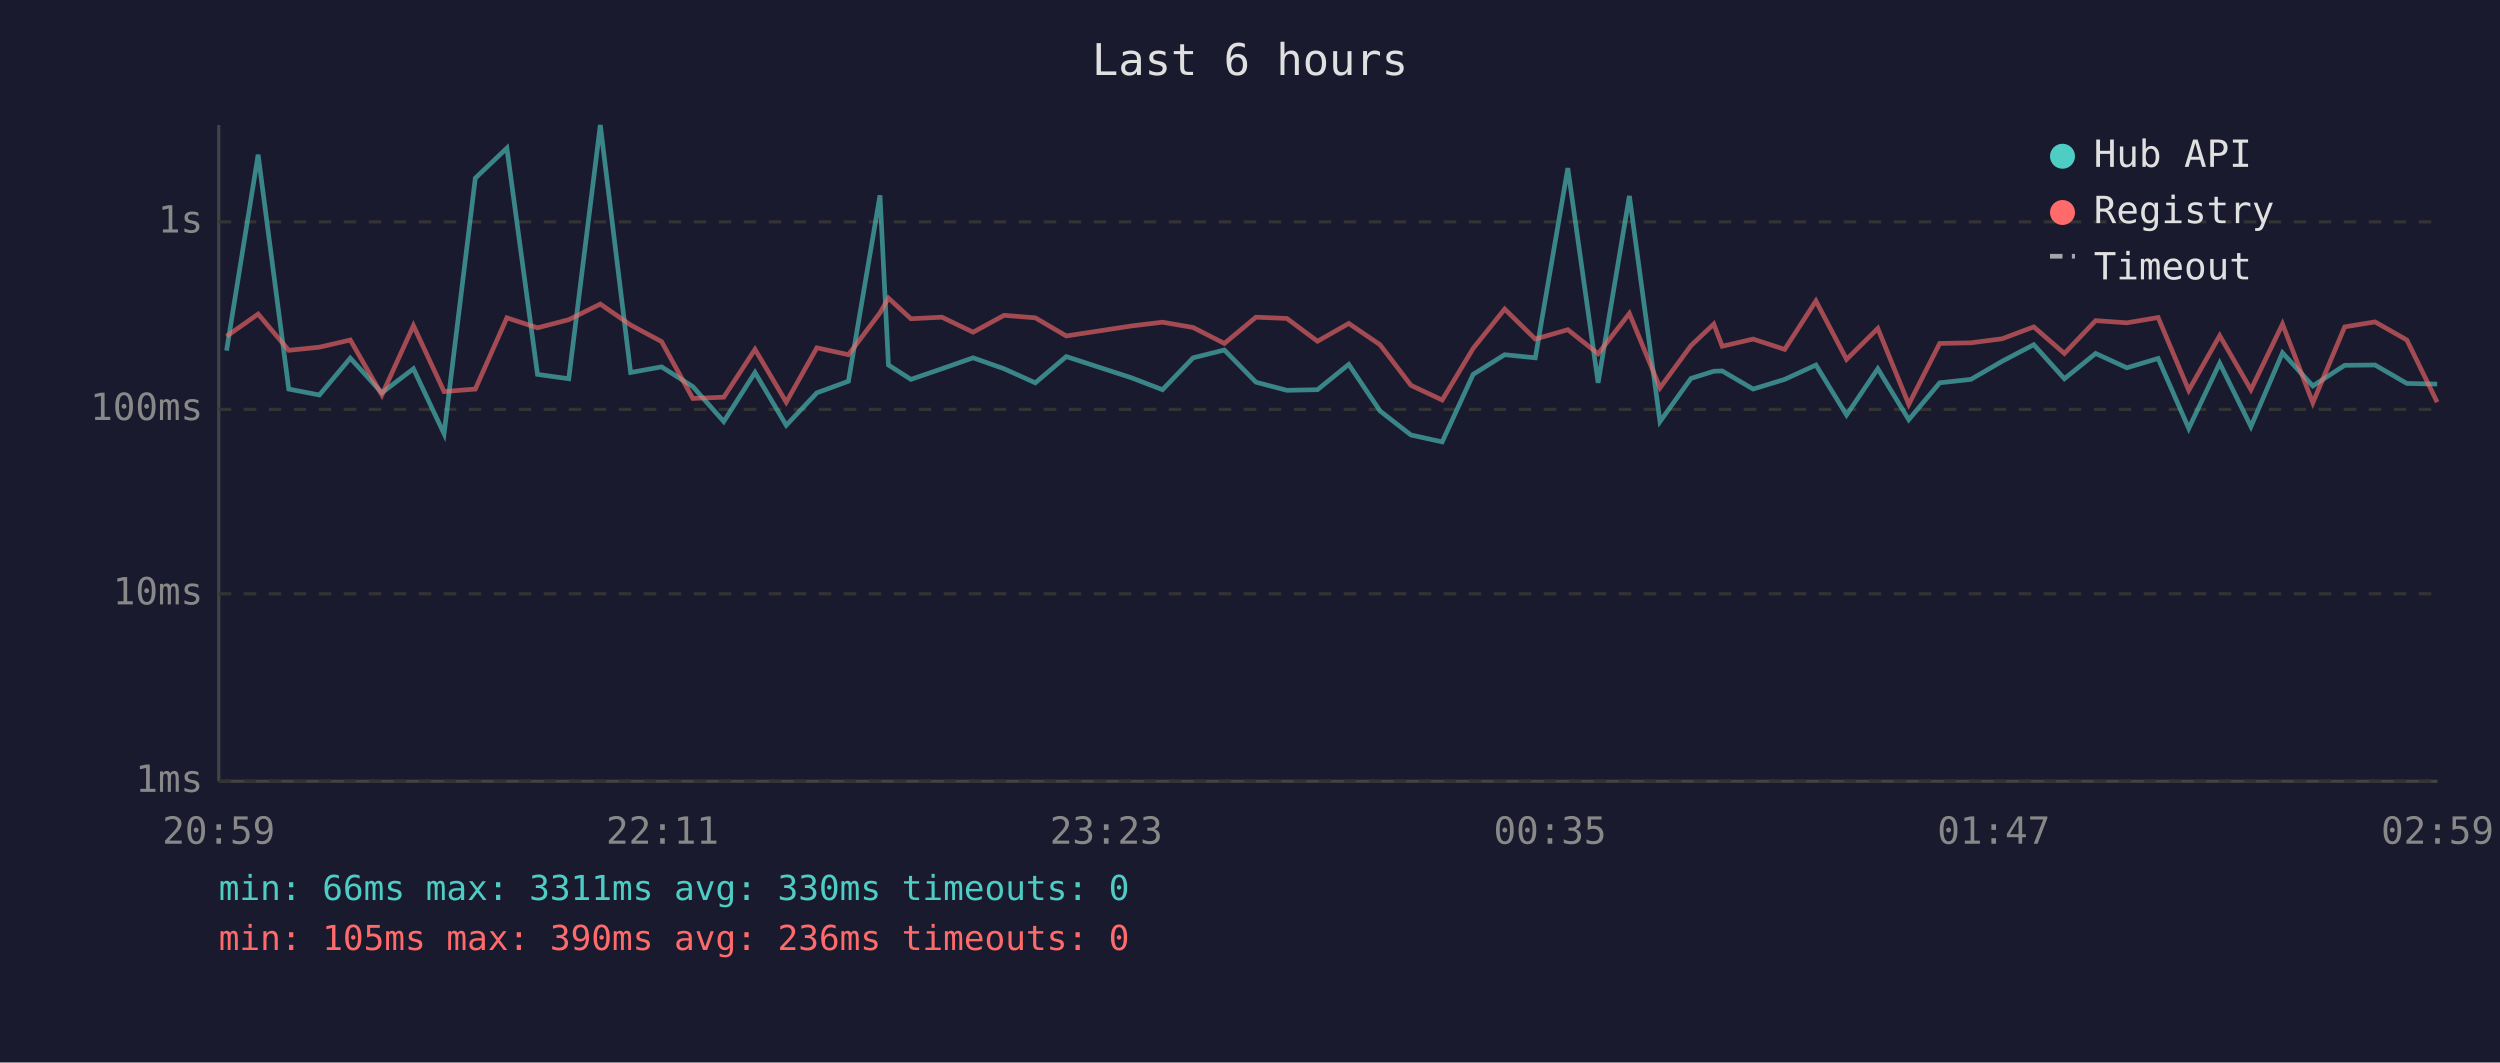
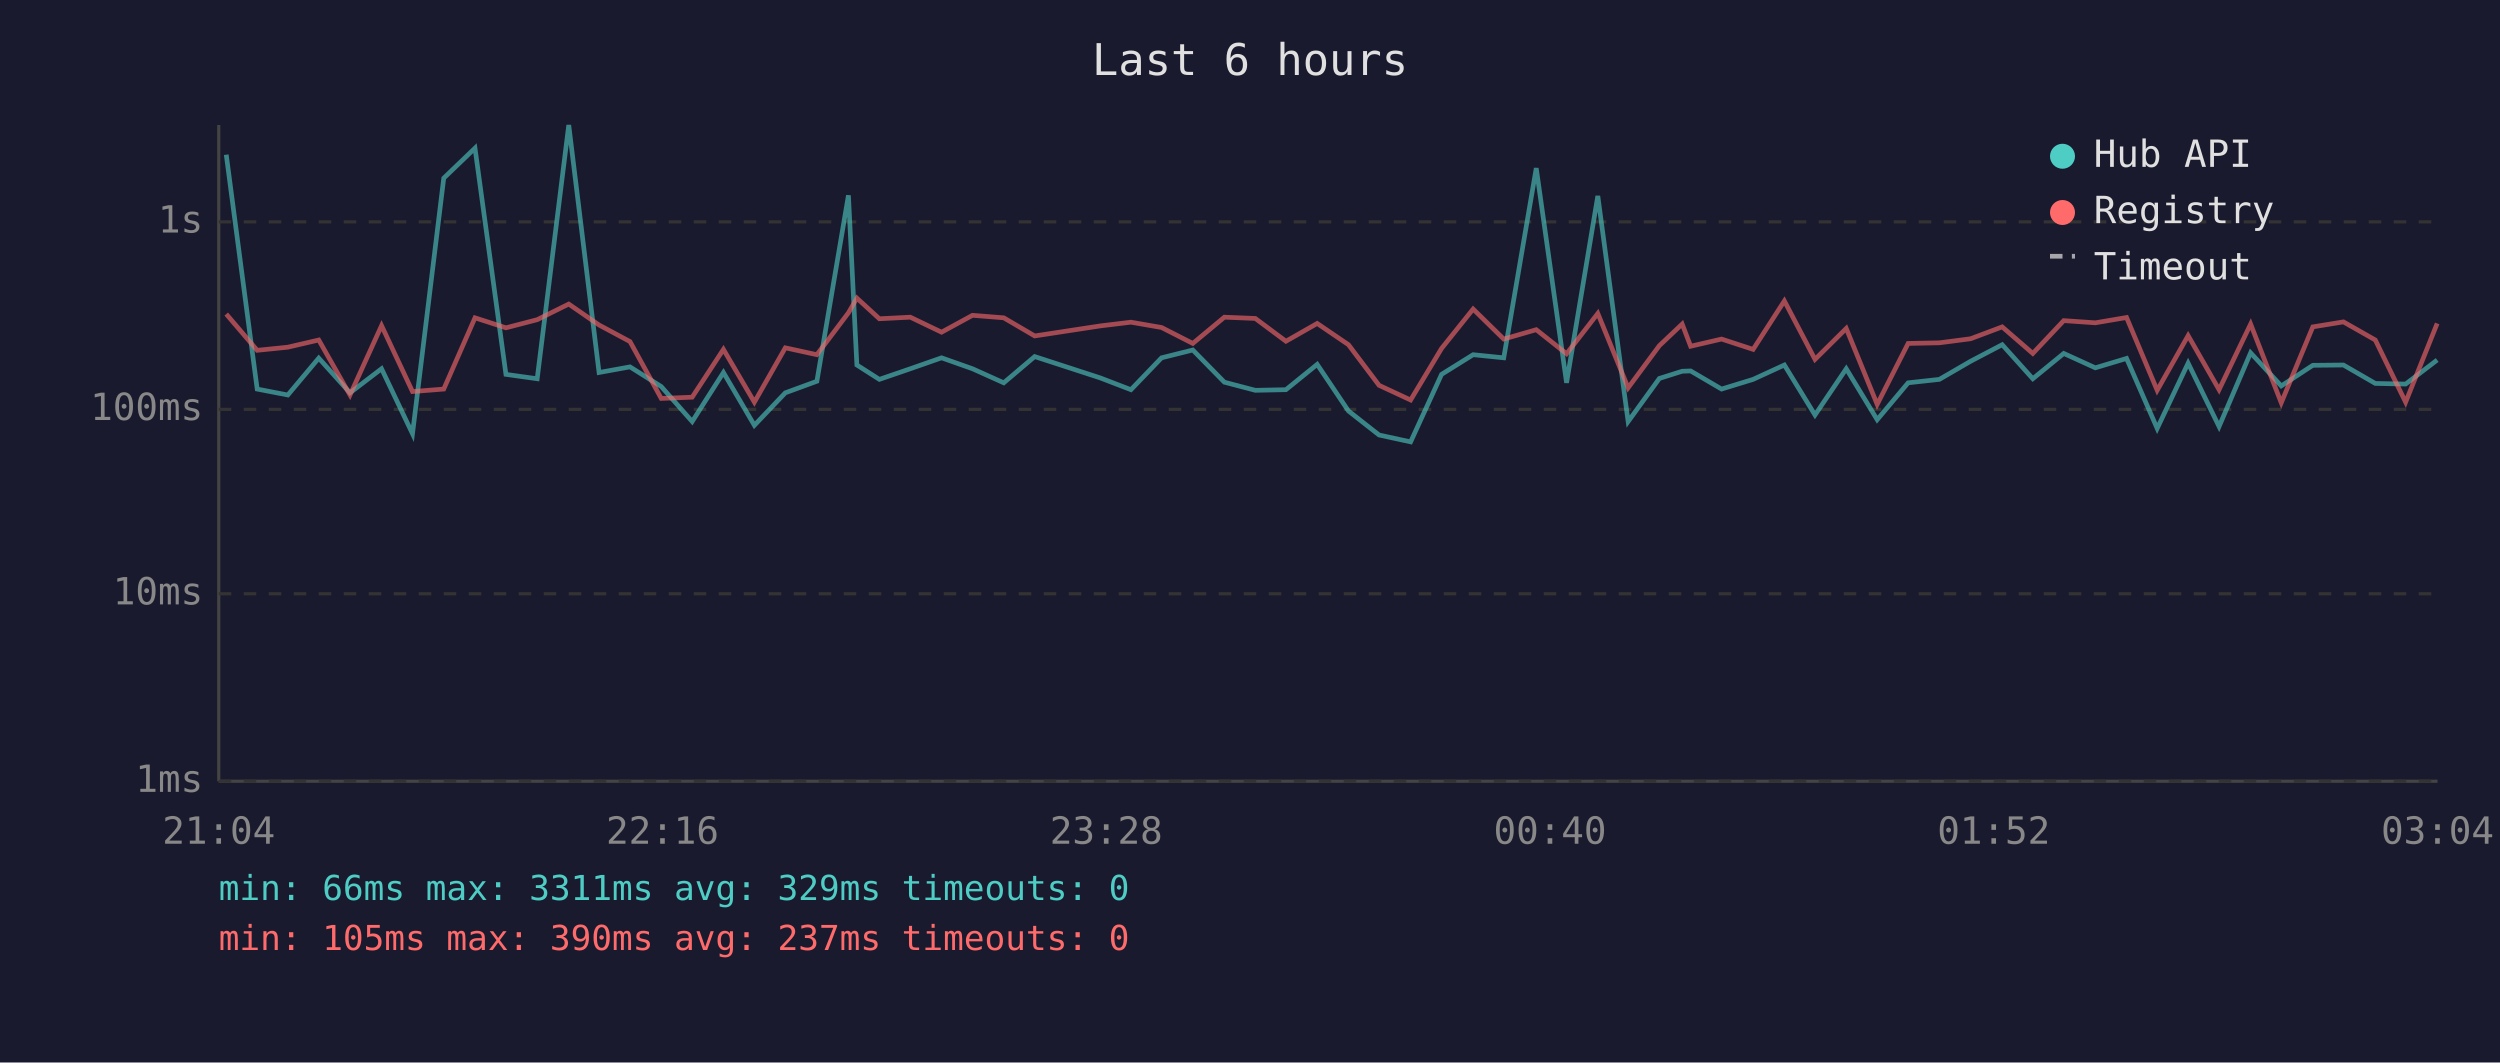
<svg xmlns="http://www.w3.org/2000/svg" viewBox="0 0 800 340" font-family="monospace" font-size="12">
  <rect width="800" height="340" fill="#1a1a2e" />
  <text x="400" y="24" fill="#e0e0e0" font-size="14" text-anchor="middle">Last 6 hours</text>
  <line x1="70" y1="40" x2="70" y2="250" stroke="#444" stroke-width="1" />
  <line x1="70" y1="250" x2="780" y2="250" stroke="#444" stroke-width="1" />
  <line x1="70" y1="250" x2="780" y2="250" stroke="#333" stroke-width="1" stroke-dasharray="4" />
  <text x="65" y="250" fill="#888" text-anchor="end" dominant-baseline="middle">1ms</text>
  <line x1="70" y1="190" x2="780" y2="190" stroke="#333" stroke-width="1" stroke-dasharray="4" />
  <text x="65" y="190" fill="#888" text-anchor="end" dominant-baseline="middle">10ms</text>
  <line x1="70" y1="131" x2="780" y2="131" stroke="#333" stroke-width="1" stroke-dasharray="4" />
  <text x="65" y="131" fill="#888" text-anchor="end" dominant-baseline="middle">100ms</text>
  <line x1="70" y1="71" x2="780" y2="71" stroke="#333" stroke-width="1" stroke-dasharray="4" />
  <text x="65" y="71" fill="#888" text-anchor="end" dominant-baseline="middle">1s</text>
-   <text x="70" y="270" fill="#888" text-anchor="middle">20:59</text>
-   <text x="212" y="270" fill="#888" text-anchor="middle">22:11</text>
-   <text x="354" y="270" fill="#888" text-anchor="middle">23:23</text>
-   <text x="496" y="270" fill="#888" text-anchor="middle">00:35</text>
-   <text x="638" y="270" fill="#888" text-anchor="middle">01:47</text>
-   <text x="780" y="270" fill="#888" text-anchor="middle">02:59</text>
-   <polyline points="72.5,112.2 82.6,49.5 92.4,124.5 102.2,126.4 112.1,114.6 122.2,125.7 132.3,118.0 142.1,138.8 152.1,57.0 162.2,47.4 172.0,119.8 182.0,121.2 192.1,40.0 201.8,119.2 211.7,117.4 221.7,123.7 231.6,134.9 241.6,119.2 251.6,136.1 261.4,125.7 271.5,122.0 281.6,62.5 284.3,116.8 291.5,121.4 301.4,118.0 311.4,114.5 321.3,118.0 331.3,122.5 341.2,114.1 362.1,120.9 372.0,124.7 381.8,114.5 391.8,112.0 401.9,122.3 411.8,124.9 421.6,124.7 431.6,116.6 441.6,131.5 451.5,139.2 461.5,141.4 471.4,119.8 481.5,113.5 491.3,114.5 501.7,53.8 511.4,122.5 521.4,62.7 531.2,134.9 541.1,121.1 548.4,118.8 551.1,118.7 561.0,124.5 571.1,121.4 581.1,116.8 590.9,132.8 600.9,118.0 610.8,134.3 620.7,122.5 630.7,121.4 640.7,115.6 650.8,110.3 660.6,121.2 670.6,113.1 680.6,117.7 690.6,114.7 700.4,137.1 710.3,116.2 720.3,136.5 730.4,112.9 740.1,123.5 750.3,116.9 760.0,116.8 770.2,122.7 779.9,122.9" fill="none" stroke="#4ecdc4" stroke-width="1.5" opacity="0.6" />
-   <polyline points="72.5,107.6 82.6,100.5 92.4,112.1 102.2,111.1 112.1,108.8 122.2,126.4 132.3,104.2 142.1,125.3 152.1,124.5 162.2,101.7 172.0,104.9 182.0,102.3 192.1,97.3 201.8,104.0 211.7,109.3 221.7,127.5 231.6,127.1 241.6,111.8 251.6,128.7 261.4,111.3 271.5,113.5 281.6,100.1 284.3,95.4 291.5,102.0 301.4,101.5 311.4,106.3 321.3,100.9 331.3,101.7 341.2,107.5 362.1,104.3 372.0,103.1 381.8,104.8 391.8,109.9 401.9,101.5 411.8,101.9 421.6,109.2 431.6,103.5 441.6,110.3 451.5,123.3 461.5,128.0 471.4,111.5 481.5,98.9 491.3,108.5 501.7,105.5 511.4,113.2 521.4,100.3 531.2,124.1 541.1,110.6 548.4,103.7 551.1,110.8 561.0,108.5 571.1,111.8 581.1,96.3 590.9,115.0 600.9,105.1 610.8,129.4 620.7,109.9 630.7,109.7 640.7,108.4 650.8,104.6 660.6,113.1 670.6,102.6 680.6,103.3 690.6,101.6 700.4,124.9 710.3,107.4 720.3,124.7 730.4,103.7 740.1,128.9 750.3,104.6 760.0,103.0 770.2,108.8 779.9,128.7" fill="none" stroke="#ff6b6b" stroke-width="1.5" opacity="0.6" />
+   <text x="70" y="270" fill="#888" text-anchor="middle">21:04</text>
+   <text x="212" y="270" fill="#888" text-anchor="middle">22:16</text>
+   <text x="354" y="270" fill="#888" text-anchor="middle">23:28</text>
+   <text x="496" y="270" fill="#888" text-anchor="middle">00:40</text>
+   <text x="638" y="270" fill="#888" text-anchor="middle">01:52</text>
+   <text x="780" y="270" fill="#888" text-anchor="middle">03:04</text>
+   <polyline points="72.4,49.5 82.3,124.5 92.1,126.4 102.0,114.6 112.0,125.7 122.1,118.0 132.0,138.8 142.0,57.0 152.0,47.4 161.9,119.8 171.9,121.2 182.0,40.0 191.7,119.2 201.6,117.4 211.6,123.7 221.5,134.9 231.5,119.2 241.4,136.1 251.3,125.7 261.4,122.0 271.5,62.5 274.2,116.8 281.4,121.4 291.3,118.0 301.3,114.5 311.2,118.0 321.2,122.5 331.1,114.1 352.0,120.9 361.9,124.7 371.7,114.5 381.7,112.0 391.8,122.3 401.7,124.9 411.5,124.7 421.5,116.6 431.5,131.5 441.3,139.2 451.4,141.4 461.3,119.8 471.4,113.5 481.2,114.5 491.6,53.8 501.3,122.5 511.3,62.7 521.0,134.9 531.0,121.1 538.3,118.8 541.0,118.7 550.9,124.5 561.0,121.4 571.0,116.8 580.8,132.8 590.8,118.0 600.7,134.3 610.6,122.5 620.6,121.4 630.6,115.6 640.7,110.3 650.5,121.2 660.4,113.1 670.5,117.7 680.5,114.7 690.3,137.1 700.2,116.2 710.1,136.5 720.2,112.9 730.0,123.5 740.1,116.9 749.9,116.8 760.1,122.7 769.8,122.9 779.9,115.2" fill="none" stroke="#4ecdc4" stroke-width="1.5" opacity="0.6" />
+   <polyline points="72.4,100.5 82.3,112.1 92.1,111.1 102.0,108.8 112.0,126.4 122.1,104.2 132.0,125.3 142.0,124.5 152.0,101.7 161.9,104.9 171.9,102.3 182.0,97.3 191.7,104.0 201.6,109.3 211.6,127.5 221.5,127.1 231.5,111.8 241.4,128.7 251.3,111.3 261.4,113.5 271.5,100.1 274.2,95.4 281.4,102.0 291.3,101.5 301.3,106.3 311.2,100.9 321.2,101.7 331.1,107.5 352.0,104.3 361.9,103.1 371.7,104.8 381.7,109.9 391.8,101.5 401.7,101.9 411.5,109.2 421.5,103.5 431.5,110.3 441.3,123.3 451.4,128.0 461.3,111.5 471.4,98.9 481.2,108.5 491.6,105.5 501.3,113.2 511.3,100.3 521.0,124.1 531.0,110.6 538.3,103.7 541.0,110.8 550.9,108.5 561.0,111.8 571.0,96.3 580.8,115.0 590.8,105.1 600.7,129.4 610.6,109.9 620.6,109.7 630.6,108.4 640.7,104.6 650.5,113.1 660.4,102.6 670.5,103.3 680.5,101.6 690.3,124.9 700.2,107.4 710.1,124.7 720.2,103.7 730.0,128.9 740.1,104.6 749.9,103.0 760.1,108.8 769.8,128.7 779.9,103.5" fill="none" stroke="#ff6b6b" stroke-width="1.5" opacity="0.6" />
  <circle cx="660" cy="50" r="4" fill="#4ecdc4" />
  <text x="670" y="50" fill="#e0e0e0" dominant-baseline="middle">Hub API</text>
  <circle cx="660" cy="68" r="4" fill="#ff6b6b" />
  <text x="670" y="68" fill="#e0e0e0" dominant-baseline="middle">Registry</text>
  <line x1="656" y1="82" x2="664" y2="82" stroke="#e0e0e0" stroke-width="1.5" stroke-dasharray="4,3" opacity="0.7" />
  <text x="670" y="86" fill="#e0e0e0" dominant-baseline="middle">Timeout</text>
-   <text x="70" y="288" fill="#4ecdc4" font-size="11">min: 66ms  max: 3311ms  avg: 330ms  timeouts: 0</text>
-   <text x="70" y="304" fill="#ff6b6b" font-size="11">min: 105ms  max: 390ms  avg: 236ms  timeouts: 0</text>
+   <text x="70" y="288" fill="#4ecdc4" font-size="11">min: 66ms  max: 3311ms  avg: 329ms  timeouts: 0</text>
+   <text x="70" y="304" fill="#ff6b6b" font-size="11">min: 105ms  max: 390ms  avg: 237ms  timeouts: 0</text>
</svg>
